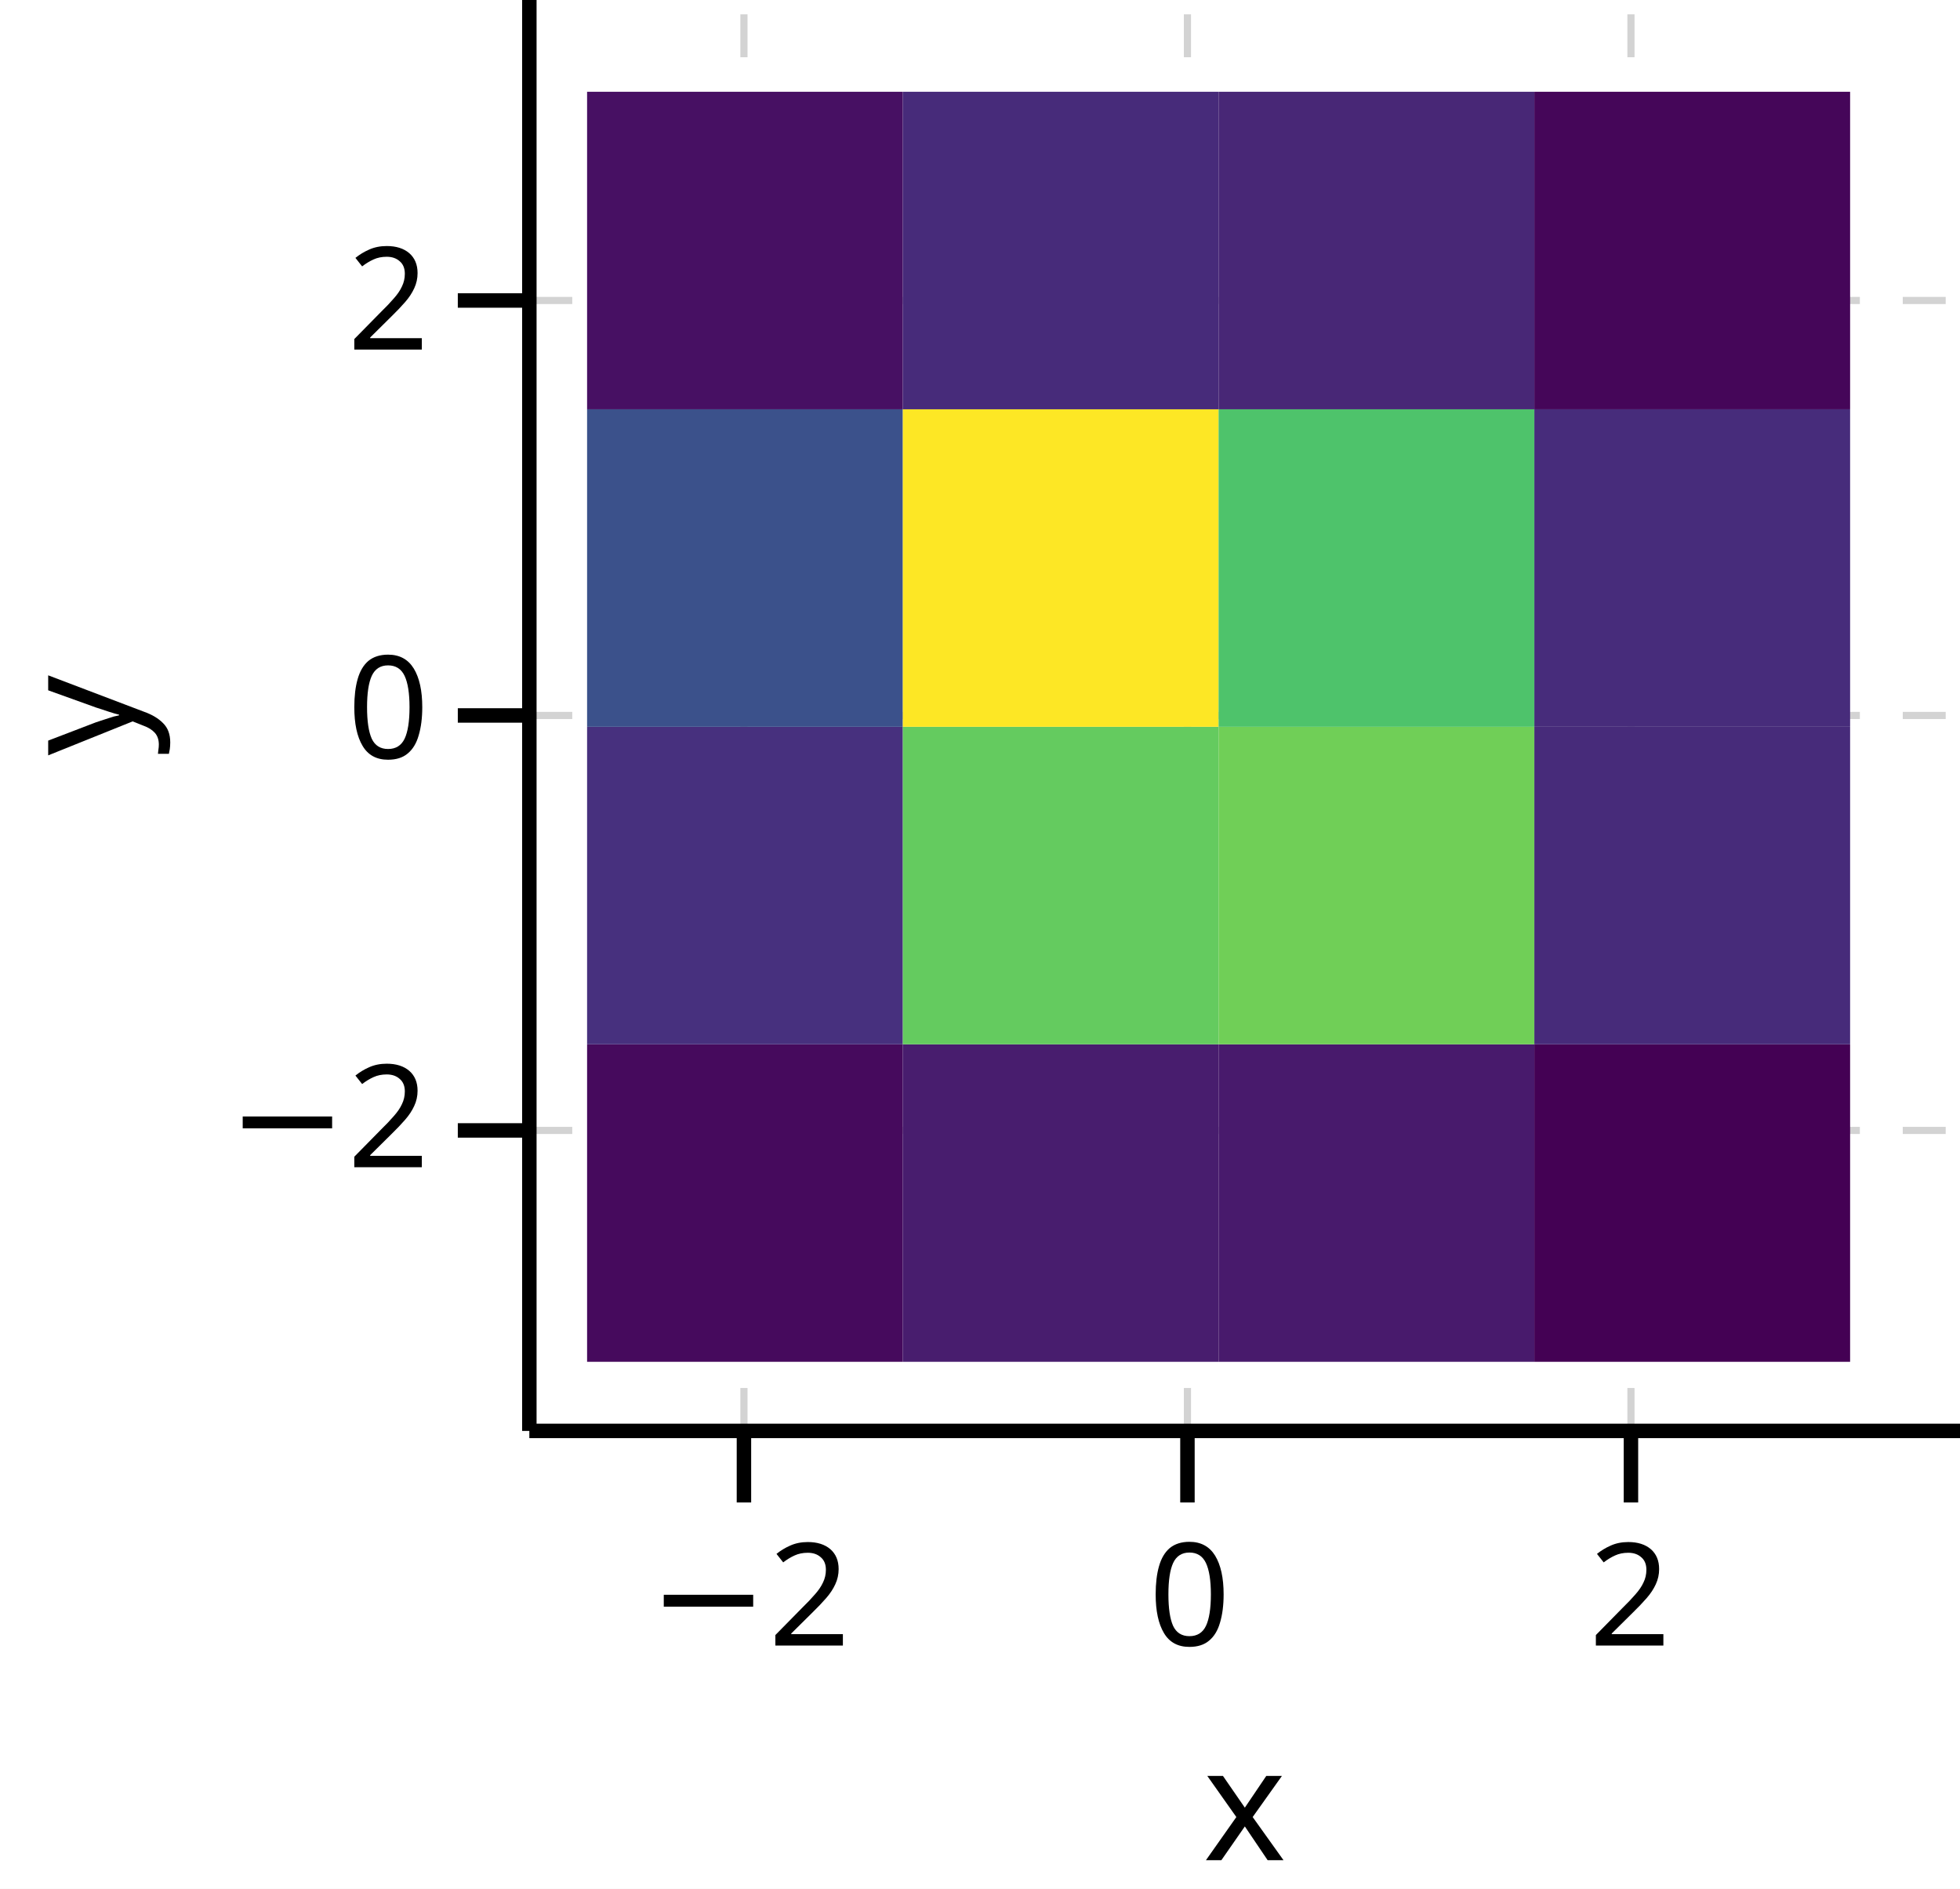
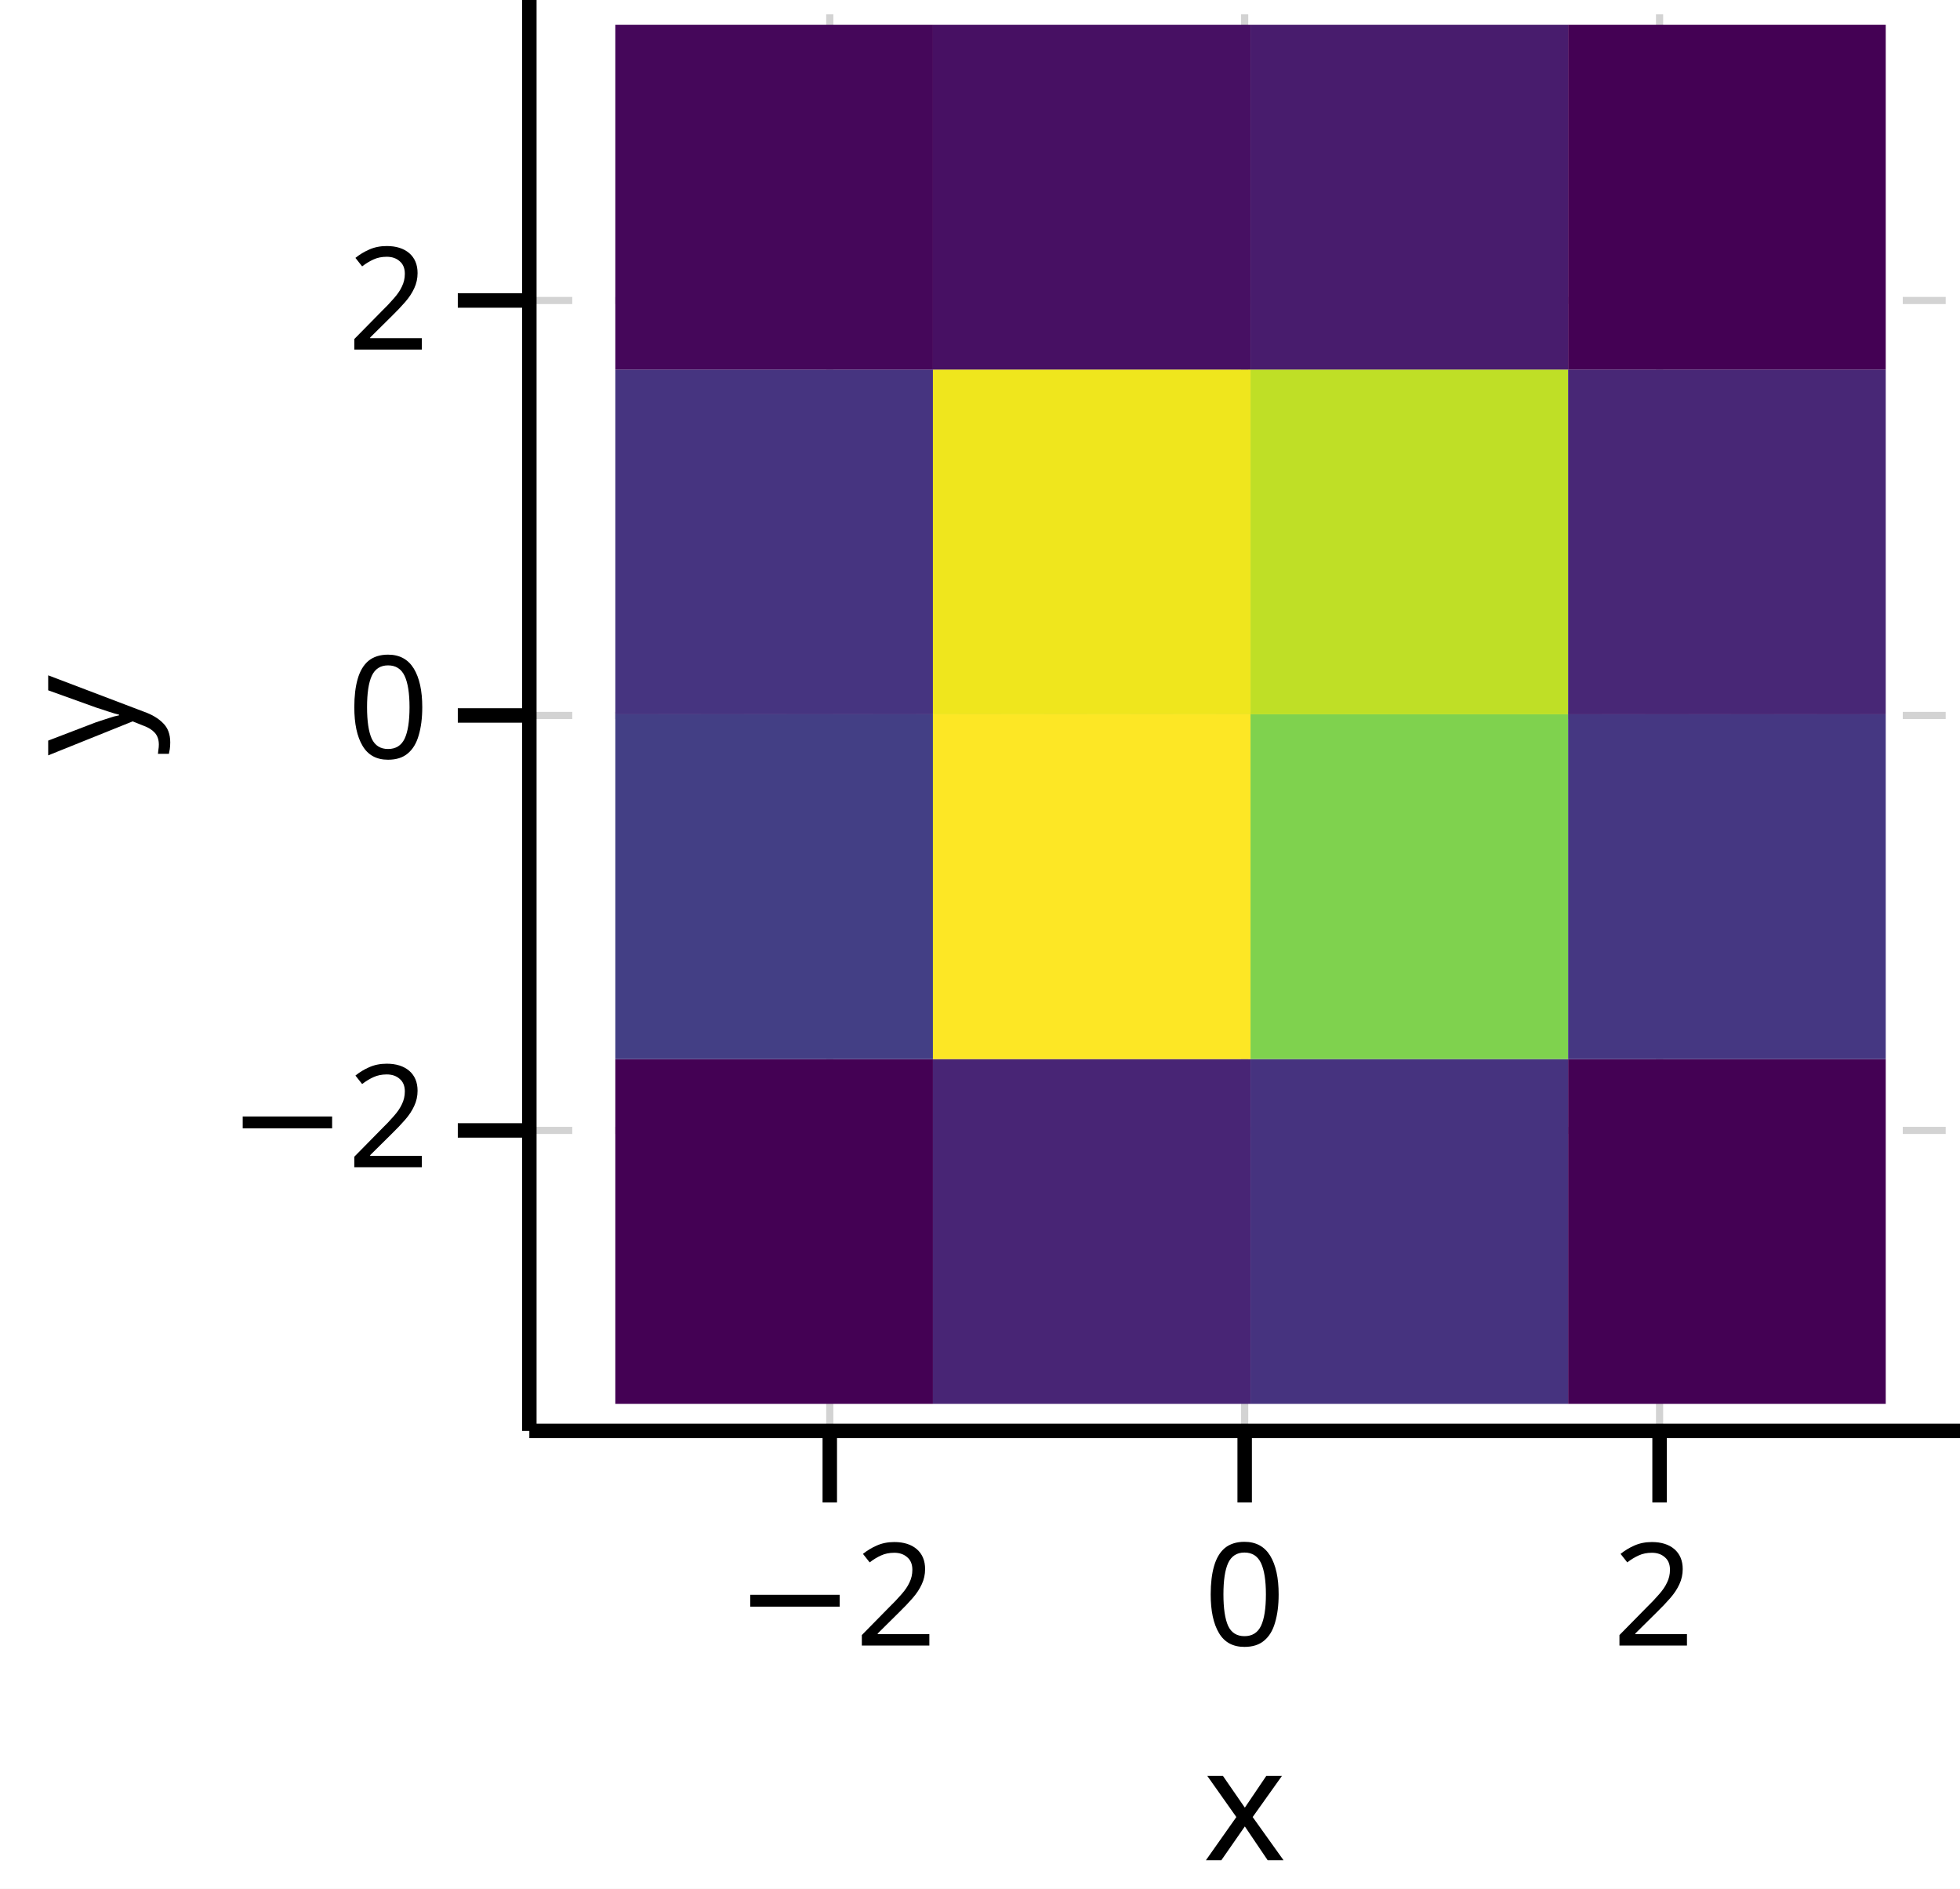
<svg xmlns="http://www.w3.org/2000/svg" version="1.1" class="marks" width="137" height="132" viewBox="0 0 137 132">
  <rect width="137" height="132" fill="white" />
  <g fill="none" stroke-miterlimit="10" transform="translate(37,0)">
    <g class="mark-group role-frame root" role="graphics-object" aria-roledescription="group mark container">
      <g transform="translate(0,0)">
        <path class="background" aria-hidden="true" d="M0,0h100v100h-100Z" />
        <g>
-           <g class="mark-group role-axis" role="graphics-symbol" aria-roledescription="axis" aria-label="X-axis titled 'x' for a linear scale with values from −3 to 4">
+           <g class="mark-group role-axis" role="graphics-symbol" aria-roledescription="axis" aria-label="X-axis titled 'x' for a linear scale with values from −4 to 4">
            <g transform="translate(0,100)">
              <path class="background" aria-hidden="true" d="M0,0h0v0h0Z" pointer-events="none" />
              <g>
                <g class="mark-rule role-axis-grid" pointer-events="none">
-                   <line transform="translate(15,0)" x2="0" y2="-100" stroke="lightgray" stroke-width="0.5" stroke-dasharray="3" opacity="1" />
-                   <line transform="translate(46,0)" x2="0" y2="-100" stroke="lightgray" stroke-width="0.5" stroke-dasharray="3" opacity="1" />
-                   <line transform="translate(77,0)" x2="0" y2="-100" stroke="lightgray" stroke-width="0.5" stroke-dasharray="3" opacity="1" />
+                   <line transform="translate(21,0)" x2="0" y2="-100" stroke="lightgray" stroke-width="0.5" stroke-dasharray="3" opacity="1" />
+                   <line transform="translate(50,0)" x2="0" y2="-100" stroke="lightgray" stroke-width="0.5" stroke-dasharray="3" opacity="1" />
+                   <line transform="translate(79,0)" x2="0" y2="-100" stroke="lightgray" stroke-width="0.5" stroke-dasharray="3" opacity="1" />
                </g>
                <g class="mark-rule role-axis-tick" pointer-events="none">
-                   <line transform="translate(15,0)" x2="0" y2="5" stroke="black" stroke-width="1.01" opacity="1" />
-                   <line transform="translate(46,0)" x2="0" y2="5" stroke="black" stroke-width="1.01" opacity="1" />
-                   <line transform="translate(77,0)" x2="0" y2="5" stroke="black" stroke-width="1.01" opacity="1" />
+                   <line transform="translate(21,0)" x2="0" y2="5" stroke="black" stroke-width="1.01" opacity="1" />
+                   <line transform="translate(50,0)" x2="0" y2="5" stroke="black" stroke-width="1.01" opacity="1" />
+                   <line transform="translate(79,0)" x2="0" y2="5" stroke="black" stroke-width="1.01" opacity="1" />
                </g>
                <g class="mark-text role-axis-label" pointer-events="none">
-                   <text text-anchor="middle" transform="translate(15.38462,15)" font-family="sans-serif" font-size="10px" font-style="normal" font-weight="400" fill="black" opacity="1">−2</text>
-                   <text text-anchor="middle" transform="translate(46.15385,15)" font-family="sans-serif" font-size="10px" font-style="normal" font-weight="400" fill="black" opacity="1">0</text>
-                   <text text-anchor="middle" transform="translate(76.92308,15)" font-family="sans-serif" font-size="10px" font-style="normal" font-weight="400" fill="black" opacity="1">2</text>
+                   <text text-anchor="middle" transform="translate(21.42857,15)" font-family="sans-serif" font-size="10px" font-style="normal" font-weight="400" fill="black" opacity="1">−2</text>
+                   <text text-anchor="middle" transform="translate(50,15)" font-family="sans-serif" font-size="10px" font-style="normal" font-weight="400" fill="black" opacity="1">0</text>
+                   <text text-anchor="middle" transform="translate(78.57143,15)" font-family="sans-serif" font-size="10px" font-style="normal" font-weight="400" fill="black" opacity="1">2</text>
                </g>
                <g class="mark-rule role-axis-domain" pointer-events="none">
                  <line transform="translate(0,0)" x2="100" y2="0" stroke="black" stroke-width="1.01" opacity="1" />
                </g>
                <g class="mark-text role-axis-title" pointer-events="none">
                  <text text-anchor="middle" transform="translate(50,30)" font-family="sans-serif" font-size="11px" font-style="normal" font-weight="400" fill="black" opacity="1">x</text>
                </g>
              </g>
              <path class="foreground" aria-hidden="true" d="" pointer-events="none" display="none" />
            </g>
          </g>
          <g class="mark-group role-axis" role="graphics-symbol" aria-roledescription="axis" aria-label="Y-axis titled 'y' for a linear scale with values from −4 to 4">
            <g transform="translate(0,0)">
              <path class="background" aria-hidden="true" d="M0,0h0v0h0Z" pointer-events="none" />
              <g>
                <g class="mark-rule role-axis-grid" pointer-events="none">
                  <line transform="translate(0,79)" x2="100" y2="0" stroke="lightgray" stroke-width="0.5" stroke-dasharray="3" opacity="1" />
                  <line transform="translate(0,50)" x2="100" y2="0" stroke="lightgray" stroke-width="0.5" stroke-dasharray="3" opacity="1" />
                  <line transform="translate(0,21)" x2="100" y2="0" stroke="lightgray" stroke-width="0.5" stroke-dasharray="3" opacity="1" />
                </g>
                <g class="mark-rule role-axis-tick" pointer-events="none">
                  <line transform="translate(0,79)" x2="-5" y2="0" stroke="black" stroke-width="1.01" opacity="1" />
                  <line transform="translate(0,50)" x2="-5" y2="0" stroke="black" stroke-width="1.01" opacity="1" />
                  <line transform="translate(0,21)" x2="-5" y2="0" stroke="black" stroke-width="1.01" opacity="1" />
                </g>
                <g class="mark-text role-axis-label" pointer-events="none">
                  <text text-anchor="end" transform="translate(-7,81.57143)" font-family="sans-serif" font-size="10px" font-style="normal" font-weight="400" fill="black" opacity="1">−2</text>
                  <text text-anchor="end" transform="translate(-7,53)" font-family="sans-serif" font-size="10px" font-style="normal" font-weight="400" fill="black" opacity="1">0</text>
                  <text text-anchor="end" transform="translate(-7,24.42857)" font-family="sans-serif" font-size="10px" font-style="normal" font-weight="400" fill="black" opacity="1">2</text>
                </g>
                <g class="mark-rule role-axis-domain" pointer-events="none">
                  <line transform="translate(0,100)" x2="0" y2="-100" stroke="black" stroke-width="1.01" opacity="1" />
                </g>
                <g class="mark-text role-axis-title" pointer-events="none">
                  <text text-anchor="middle" transform="translate(-25.74121,50) rotate(-90) translate(0,-2)" font-family="sans-serif" font-size="11px" font-style="normal" font-weight="400" fill="black" opacity="1">y</text>
                </g>
              </g>
              <path class="foreground" aria-hidden="true" d="" pointer-events="none" display="none" />
            </g>
          </g>
          <g class="mark-group role-scope" clip-path="url(#clip1)" role="graphics-object" aria-roledescription="group mark container">
            <g transform="translate(0,0)">
              <path class="background" aria-hidden="true" d="M0,0h0v0h0Z" />
              <g>
                <g class="mark-rect role-mark" role="graphics-symbol" aria-roledescription="rect mark container">
-                   <path d="M4.036,72.981h22.071v22.189h-22.071Z" fill="rgb(70, 10, 93)" opacity="1" />
-                   <path d="M26.107,72.981h22.071v22.189h-22.071Z" fill="rgb(72, 29, 110)" opacity="1" />
-                   <path d="M48.177,72.981h22.071v22.189h-22.071Z" fill="rgb(72, 26, 108)" opacity="1" />
-                   <path d="M70.248,72.981h22.071v22.189h-22.071Z" fill="rgb(68, 1, 84)" opacity="1" />
-                   <path d="M4.036,50.792h22.071v22.189h-22.071Z" fill="rgb(71, 48, 126)" opacity="1" />
-                   <path d="M26.107,50.792h22.071v22.189h-22.071Z" fill="rgb(100, 203, 95)" opacity="1" />
-                   <path d="M48.177,50.792h22.071v22.189h-22.071Z" fill="rgb(112, 207, 87)" opacity="1" />
-                   <path d="M70.248,50.792h22.071v22.189h-22.071Z" fill="rgb(71, 43, 122)" opacity="1" />
-                   <path d="M4.036,28.603h22.071v22.189h-22.071Z" fill="rgb(59, 81, 139)" opacity="1" />
-                   <path d="M26.107,28.603h22.071v22.189h-22.071Z" fill="rgb(253, 231, 37)" opacity="1" />
-                   <path d="M48.177,28.603h22.071v22.189h-22.071Z" fill="rgb(78, 195, 107)" opacity="1" />
-                   <path d="M70.248,28.603h22.071v22.189h-22.071Z" fill="rgb(71, 44, 123)" opacity="1" />
-                   <path d="M4.036,6.414h22.071v22.189h-22.071Z" fill="rgb(71, 16, 99)" opacity="1" />
-                   <path d="M26.107,6.414h22.071v22.189h-22.071Z" fill="rgb(71, 43, 122)" opacity="1" />
-                   <path d="M48.177,6.414h22.071v22.189h-22.071Z" fill="rgb(72, 39, 118)" opacity="1" />
-                   <path d="M70.248,6.414h22.071v22.189h-22.071Z" fill="rgb(69, 6, 89)" opacity="1" />
+                   <path d="M6.01,74.014h22.2v24.093h-22.2Z" fill="rgb(68, 1, 84)" opacity="1" />
+                   <path d="M28.21,74.014h22.2v24.093h-22.2Z" fill="rgb(72, 37, 117)" opacity="1" />
+                   <path d="M50.409,74.014h22.2v24.093h-22.2Z" fill="rgb(70, 51, 127)" opacity="1" />
+                   <path d="M72.609,74.014h22.2v24.093h-22.2Z" fill="rgb(68, 1, 84)" opacity="1" />
+                   <path d="M6.01,49.921h22.2v24.093h-22.2Z" fill="rgb(67, 63, 133)" opacity="1" />
+                   <path d="M28.21,49.921h22.2v24.093h-22.2Z" fill="rgb(253, 231, 37)" opacity="1" />
+                   <path d="M50.409,49.921h22.2v24.093h-22.2Z" fill="rgb(127, 210, 78)" opacity="1" />
+                   <path d="M72.609,49.921h22.2v24.093h-22.2Z" fill="rgb(69, 55, 130)" opacity="1" />
+                   <path d="M6.01,25.827h22.2v24.093h-22.2Z" fill="rgb(70, 52, 128)" opacity="1" />
+                   <path d="M28.21,25.827h22.2v24.093h-22.2Z" fill="rgb(239, 230, 29)" opacity="1" />
+                   <path d="M50.409,25.827h22.2v24.093h-22.2Z" fill="rgb(191, 223, 38)" opacity="1" />
+                   <path d="M72.609,25.827h22.2v24.093h-22.2Z" fill="rgb(72, 39, 118)" opacity="1" />
+                   <path d="M6.01,1.734h22.2v24.093h-22.2Z" fill="rgb(69, 7, 90)" opacity="1" />
+                   <path d="M28.21,1.734h22.2v24.093h-22.2Z" fill="rgb(71, 16, 99)" opacity="1" />
+                   <path d="M50.409,1.734h22.2v24.093h-22.2Z" fill="rgb(72, 28, 109)" opacity="1" />
+                   <path d="M72.609,1.734h22.2v24.093h-22.2Z" fill="rgb(68, 1, 84)" opacity="1" />
                </g>
              </g>
              <path class="foreground" aria-hidden="true" d="" display="none" />
            </g>
          </g>
        </g>
        <path class="foreground" aria-hidden="true" d="" display="none" />
      </g>
    </g>
  </g>
  <defs>
    <clipPath id="clip1">
      <rect x="0" y="0" width="100" height="100" />
    </clipPath>
  </defs>
</svg>
